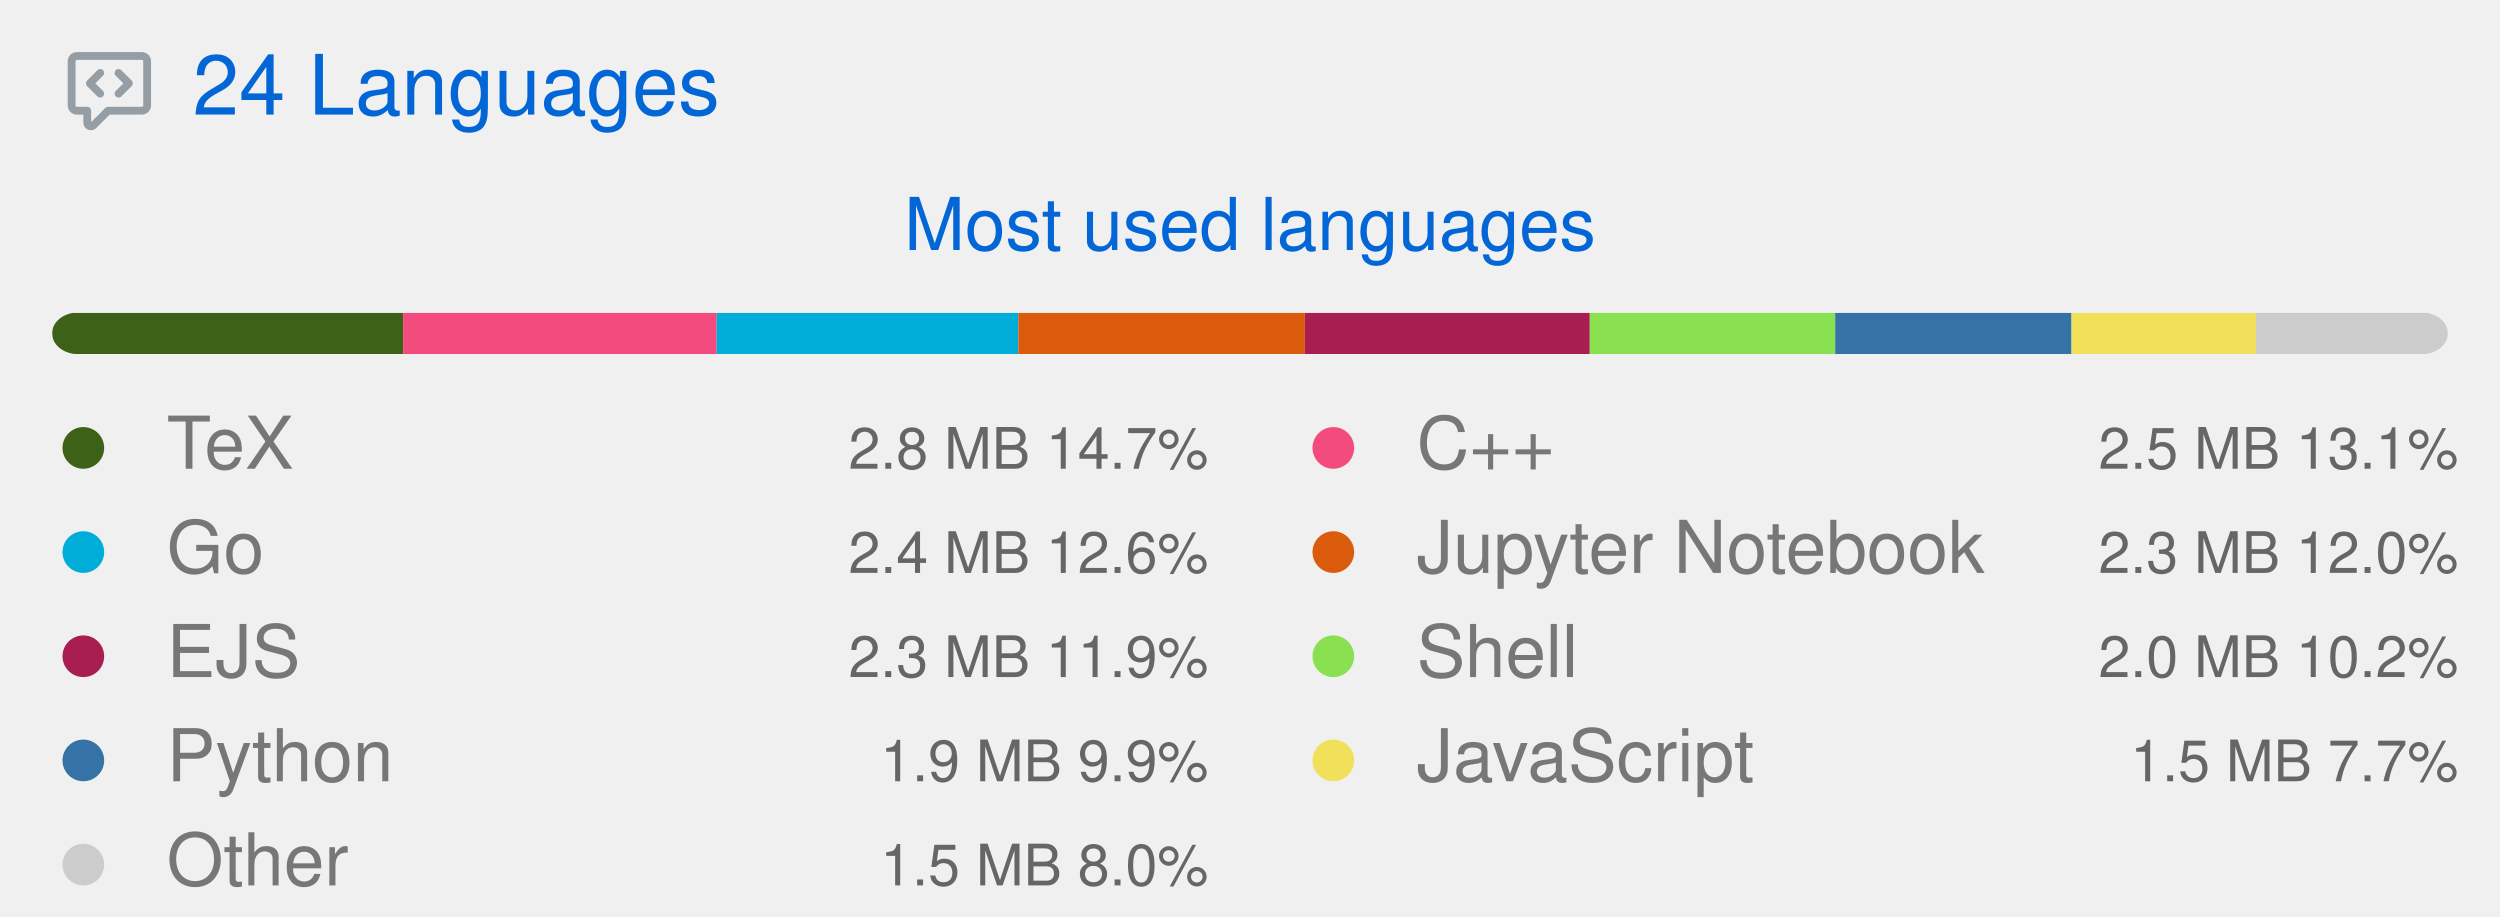
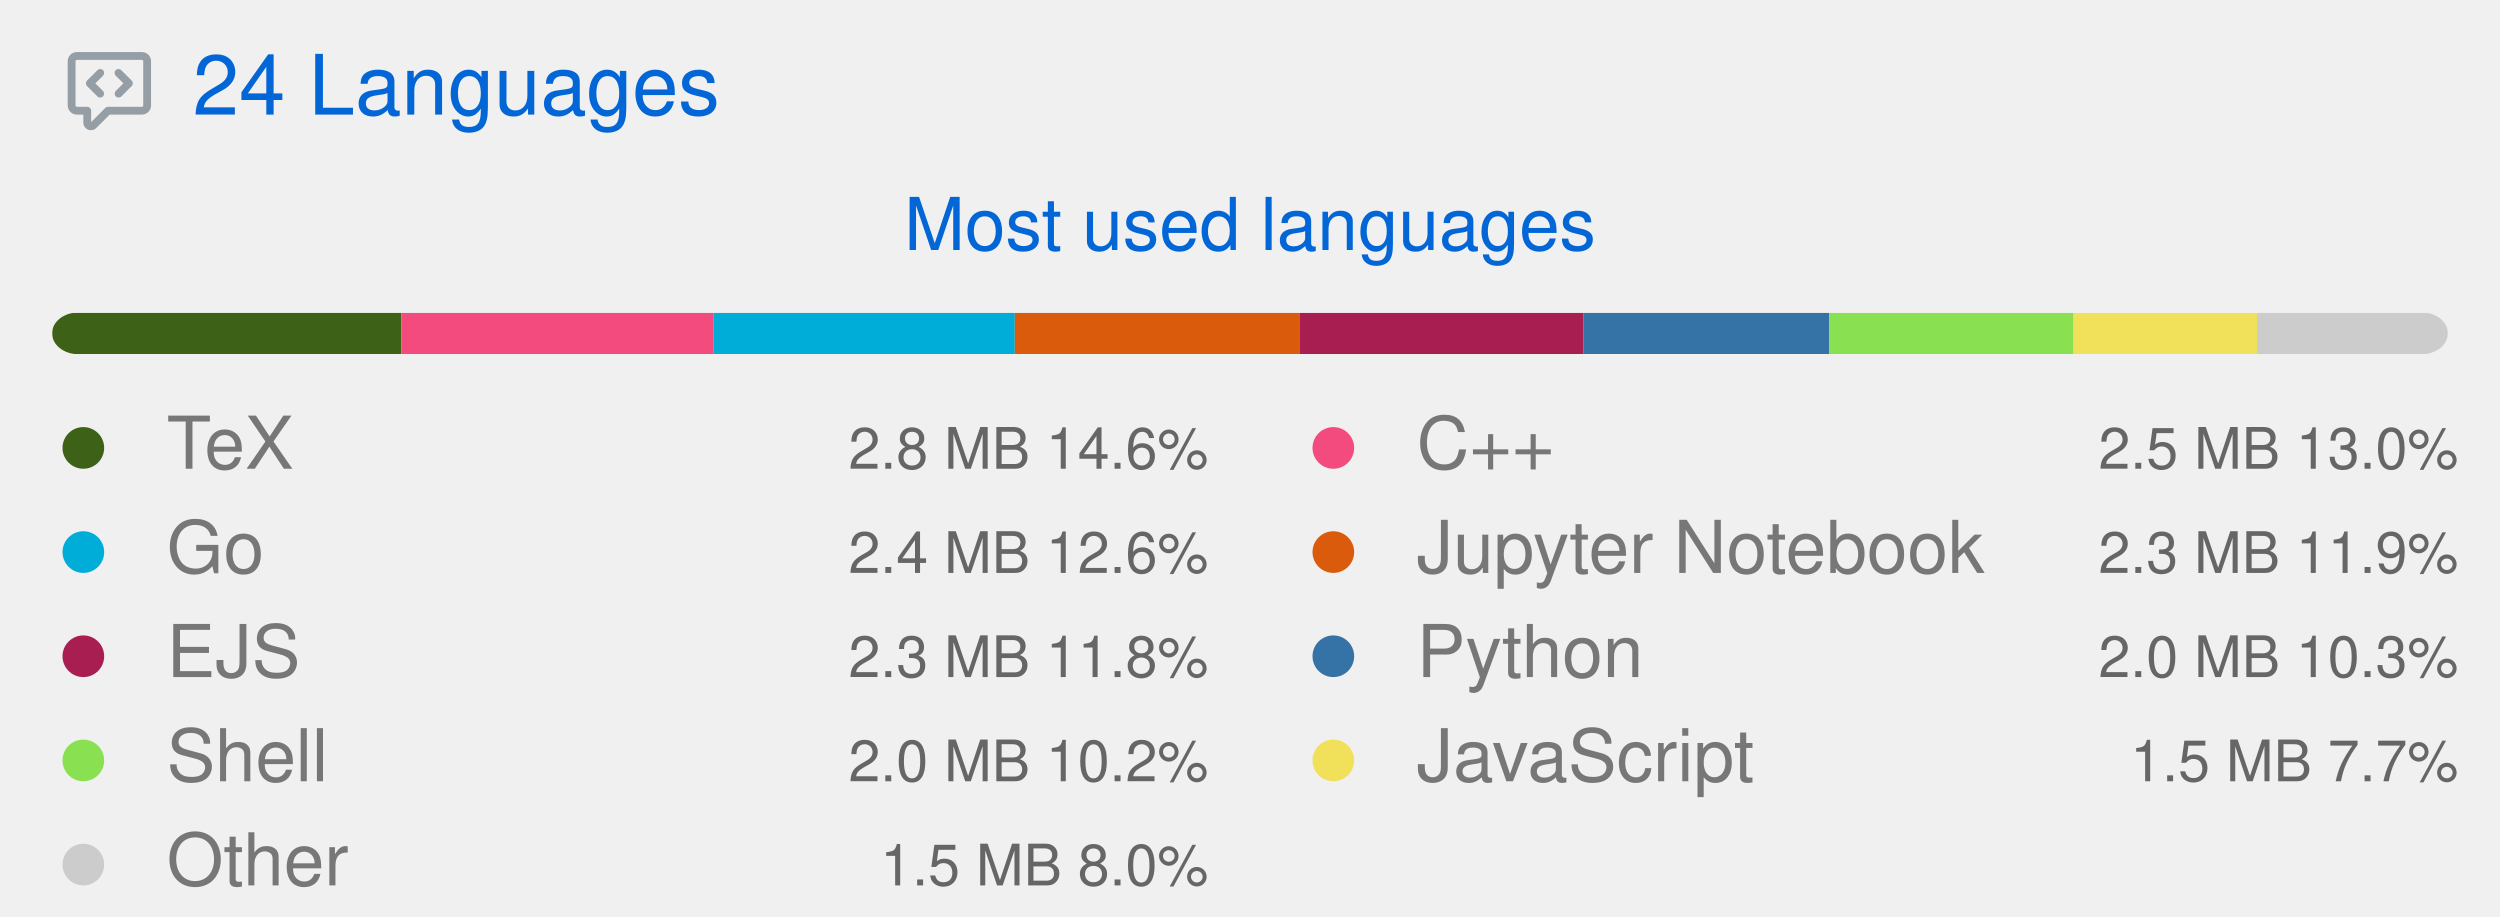
<svg xmlns="http://www.w3.org/2000/svg" width="480" height="176" viewBox="0 0 480 176" class="">
  <defs>
    <style />
  </defs>
  <style>
    svg{font-family:-apple-system,BlinkMacSystemFont,Segoe UI,Helvetica,Arial,sans-serif,Apple Color Emoji,Segoe UI Emoji;font-size:14px;color:#777}.repo-badges .badge.language::before{content:"";display:inline-block;width:10px;height:10px;margin-right:5px;border-radius:50%;background-color:var(--lang-color,#959da5)}svg.bar{margin:4px 0}@keyframes animation-gauge{from{stroke-dasharray:0 329}}:root{--color-calendar-graph-day-bg:#ebedf0;--color-calendar-graph-day-border:rgba(27,31,35,0.06);--color-calendar-graph-day-L1-bg:#9be9a8;--color-calendar-graph-day-L2-bg:#40c463;--color-calendar-graph-day-L3-bg:#30a14e;--color-calendar-graph-day-L4-bg:#216e39;--color-calendar-halloween-graph-day-L1-bg:#ffee4a;--color-calendar-halloween-graph-day-L2-bg:#ffc501;--color-calendar-halloween-graph-day-L3-bg:#fe9600;--color-calendar-halloween-graph-day-L4-bg:#03001c;--color-calendar-winter-graph-day-L1-bg:#0a3069;--color-calendar-winter-graph-day-L2-bg:#0969da;--color-calendar-winter-graph-day-L3-bg:#54aeff;--color-calendar-winter-graph-day-L4-bg:#b6e3ff;--color-calendar-graph-day-L4-border:rgba(27,31,35,0.06);--color-calendar-graph-day-L3-border:rgba(27,31,35,0.06);--color-calendar-graph-day-L2-border:rgba(27,31,35,0.06);--color-calendar-graph-day-L1-border:rgba(27,31,35,0.06)}#metrics-end{width:100%}
  </style>
  <style />
  <g transform="translate(0,0)" class="plugin-languages" data-plugin="languages">
    <g data-section="languages">
      <svg width="100%" height="176" viewBox="0 0 480 176">
        <g transform="translate(13,9)" fill="#959da5">
          <svg viewBox="0 0 16 16" width="16" height="16" aria-hidden="true">
            <path fill-rule="evenodd" d="M1.5 2.75a.25.25 0 01.25-.25h12.5a.25.25 0 01.25.25v8.5a.25.25 0 01-.25.25h-6.5a.75.75 0 00-.53.22L4.5 14.44v-2.19a.75.75 0 00-.75-.75h-2a.25.25 0 01-.25-.25v-8.5zM1.75 1A1.75 1.75 0 000 2.75v8.5C0 12.216.784 13 1.75 13H3v1.543a1.457 1.457 0 002.487 1.03L8.061 13h6.189A1.75 1.75 0 0016 11.25v-8.5A1.75 1.75 0 0014.25 1H1.75zm5.03 3.47a.75.75 0 010 1.06L5.31 7l1.47 1.47a.75.75 0 01-1.06 1.06l-2-2a.75.75 0 010-1.06l2-2a.75.75 0 011.06 0zm2.44 0a.75.75 0 000 1.06L10.69 7 9.22 8.47a.75.75 0 001.06 1.06l2-2a.75.75 0 000-1.06l-2-2a.75.75 0 00-1.06 0z" />
          </svg>
        </g>
        <text x="37" y="22" font-size="16" fill="#0366d6">
          24 Languages
        </text>
        <text x="240" y="48" font-size="14" fill="#0366d6" text-anchor="middle">
          Most used languages
        </text>
        <g transform="translate(10,60)">
          <svg class="bar" width="460" height="8" role="img" aria-label="Languages distribution">
            <mask id="languages-bar-most">
              <rect x="0" y="0" width="460" height="8" fill="white" rx="5" />
            </mask>
            <rect mask="url(#languages-bar-most)" x="0" y="0" width="0" height="8" fill="#d1d5da" />
            <g class="languages-progress">
-               <rect class="language-bar" mask="url(#languages-bar-most)" x="0.00" y="0" width="67.40" height="8" fill="#3D6117" data-language="TeX" />
-               <rect class="language-bar" mask="url(#languages-bar-most)" x="67.40" y="0" width="60.20" height="8" fill="#f34b7d" data-language="C++" />
-               <rect class="language-bar" mask="url(#languages-bar-most)" x="127.60" y="0" width="57.92" height="8" fill="#00ADD8" data-language="Go" />
-               <rect class="language-bar" mask="url(#languages-bar-most)" x="185.52" y="0" width="55.01" height="8" fill="#DA5B0B" data-language="Jupyter Notebook" />
-               <rect class="language-bar" mask="url(#languages-bar-most)" x="240.53" y="0" width="54.71" height="8" fill="#a91e50" data-language="EJS" />
-               <rect class="language-bar" mask="url(#languages-bar-most)" x="295.24" y="0" width="47.11" height="8" fill="#89e051" data-language="Shell" />
-               <rect class="language-bar" mask="url(#languages-bar-most)" x="342.36" y="0" width="45.37" height="8" fill="#3572A5" data-language="Python" />
-               <rect class="language-bar" mask="url(#languages-bar-most)" x="387.73" y="0" width="35.41" height="8" fill="#f1e05a" data-language="JavaScript" />
-               <rect class="language-bar" mask="url(#languages-bar-most)" x="423.14" y="0" width="36.86" height="8" fill="#cccccc" data-language="Other" />
+               <rect class="language-bar" mask="url(#languages-bar-most)" x="0.00" y="0" width="67.06" height="8" fill="#3D6117" data-language="TeX" />
+               <rect class="language-bar" mask="url(#languages-bar-most)" x="67.06" y="0" width="59.89" height="8" fill="#f34b7d" data-language="C++" />
+               <rect class="language-bar" mask="url(#languages-bar-most)" x="126.95" y="0" width="57.89" height="8" fill="#00ADD8" data-language="Go" />
+               <rect class="language-bar" mask="url(#languages-bar-most)" x="184.84" y="0" width="54.73" height="8" fill="#DA5B0B" data-language="Jupyter Notebook" />
+               <rect class="language-bar" mask="url(#languages-bar-most)" x="239.56" y="0" width="54.43" height="8" fill="#a91e50" data-language="EJS" />
+               <rect class="language-bar" mask="url(#languages-bar-most)" x="293.99" y="0" width="47.25" height="8" fill="#3572A5" data-language="Python" />
+               <rect class="language-bar" mask="url(#languages-bar-most)" x="341.24" y="0" width="46.88" height="8" fill="#89e051" data-language="Shell" />
+               <rect class="language-bar" mask="url(#languages-bar-most)" x="388.12" y="0" width="35.23" height="8" fill="#f1e05a" data-language="JavaScript" />
+               <rect class="language-bar" mask="url(#languages-bar-most)" x="423.35" y="0" width="36.65" height="8" fill="#cccccc" data-language="Other" />
            </g>
          </svg>
        </g>
        <g class="language details" data-language="TeX">
          <g transform="translate(8,78)">
            <svg viewBox="0 0 16 16" width="16" height="16" aria-hidden="true">
              <path fill="#3D6117" fill-rule="evenodd" d="M8 4a4 4 0 100 8 4 4 0 000-8z" />
            </svg>
          </g>
          <text x="32" y="90" font-size="14" fill="#777777">
            TeX
          </text>
          <text x="232" y="90" font-size="11" fill="#666666" text-anchor="end">
-             2.8 MB  14.7%
+             2.8 MB  14.6%
          </text>
        </g>
        <g class="language details" data-language="Go">
          <g transform="translate(8,98)">
            <svg viewBox="0 0 16 16" width="16" height="16" aria-hidden="true">
              <path fill="#00ADD8" fill-rule="evenodd" d="M8 4a4 4 0 100 8 4 4 0 000-8z" />
            </svg>
          </g>
          <text x="32" y="110" font-size="14" fill="#777777">
            Go
          </text>
          <text x="232" y="110" font-size="11" fill="#666666" text-anchor="end">
            2.4 MB  12.6%
          </text>
        </g>
        <g class="language details" data-language="EJS">
          <g transform="translate(8,118)">
            <svg viewBox="0 0 16 16" width="16" height="16" aria-hidden="true">
              <path fill="#a91e50" fill-rule="evenodd" d="M8 4a4 4 0 100 8 4 4 0 000-8z" />
            </svg>
          </g>
          <text x="32" y="130" font-size="14" fill="#777777">
            EJS
          </text>
          <text x="232" y="130" font-size="11" fill="#666666" text-anchor="end">
-             2.3 MB  11.9%
+             2.3 MB  11.8%
          </text>
        </g>
-         <g class="language details" data-language="Python">
+         <g class="language details" data-language="Shell">
          <g transform="translate(8,138)">
            <svg viewBox="0 0 16 16" width="16" height="16" aria-hidden="true">
-               <path fill="#3572A5" fill-rule="evenodd" d="M8 4a4 4 0 100 8 4 4 0 000-8z" />
+               <path fill="#89e051" fill-rule="evenodd" d="M8 4a4 4 0 100 8 4 4 0 000-8z" />
            </svg>
          </g>
          <text x="32" y="150" font-size="14" fill="#777777">
-             Python
+             Shell
          </text>
          <text x="232" y="150" font-size="11" fill="#666666" text-anchor="end">
-             1.9 MB  9.9%
+             2.0 MB  10.2%
          </text>
        </g>
        <g class="language details" data-language="Other">
          <g transform="translate(8,158)">
            <svg viewBox="0 0 16 16" width="16" height="16" aria-hidden="true">
              <path fill="#cccccc" fill-rule="evenodd" d="M8 4a4 4 0 100 8 4 4 0 000-8z" />
            </svg>
          </g>
          <text x="32" y="170" font-size="14" fill="#777777">
            Other
          </text>
          <text x="232" y="170" font-size="11" fill="#666666" text-anchor="end">
            1.5 MB  8.0%
          </text>
        </g>
        <g class="language details" data-language="C++">
          <g transform="translate(248,78)">
            <svg viewBox="0 0 16 16" width="16" height="16" aria-hidden="true">
              <path fill="#f34b7d" fill-rule="evenodd" d="M8 4a4 4 0 100 8 4 4 0 000-8z" />
            </svg>
          </g>
          <text x="272" y="90" font-size="14" fill="#777777">
            C++
          </text>
          <text x="472" y="90" font-size="11" fill="#666666" text-anchor="end">
-             2.5 MB  13.1%
+             2.5 MB  13.0%
          </text>
        </g>
        <g class="language details" data-language="Jupyter Notebook">
          <g transform="translate(248,98)">
            <svg viewBox="0 0 16 16" width="16" height="16" aria-hidden="true">
              <path fill="#DA5B0B" fill-rule="evenodd" d="M8 4a4 4 0 100 8 4 4 0 000-8z" />
            </svg>
          </g>
          <text x="272" y="110" font-size="14" fill="#777777">
            Jupyter Notebook
          </text>
          <text x="472" y="110" font-size="11" fill="#666666" text-anchor="end">
-             2.3 MB  12.0%
+             2.3 MB  11.9%
          </text>
        </g>
-         <g class="language details" data-language="Shell">
+         <g class="language details" data-language="Python">
          <g transform="translate(248,118)">
            <svg viewBox="0 0 16 16" width="16" height="16" aria-hidden="true">
-               <path fill="#89e051" fill-rule="evenodd" d="M8 4a4 4 0 100 8 4 4 0 000-8z" />
+               <path fill="#3572A5" fill-rule="evenodd" d="M8 4a4 4 0 100 8 4 4 0 000-8z" />
            </svg>
          </g>
          <text x="272" y="130" font-size="14" fill="#777777">
-             Shell
+             Python
          </text>
          <text x="472" y="130" font-size="11" fill="#666666" text-anchor="end">
-             2.0 MB  10.2%
+             2.0 MB  10.3%
          </text>
        </g>
        <g class="language details" data-language="JavaScript">
          <g transform="translate(248,138)">
            <svg viewBox="0 0 16 16" width="16" height="16" aria-hidden="true">
              <path fill="#f1e05a" fill-rule="evenodd" d="M8 4a4 4 0 100 8 4 4 0 000-8z" />
            </svg>
          </g>
          <text x="272" y="150" font-size="14" fill="#777777">
            JavaScript
          </text>
          <text x="472" y="150" font-size="11" fill="#666666" text-anchor="end">
            1.5 MB  7.7%
          </text>
        </g>
      </svg>
    </g>
  </g>
</svg>
